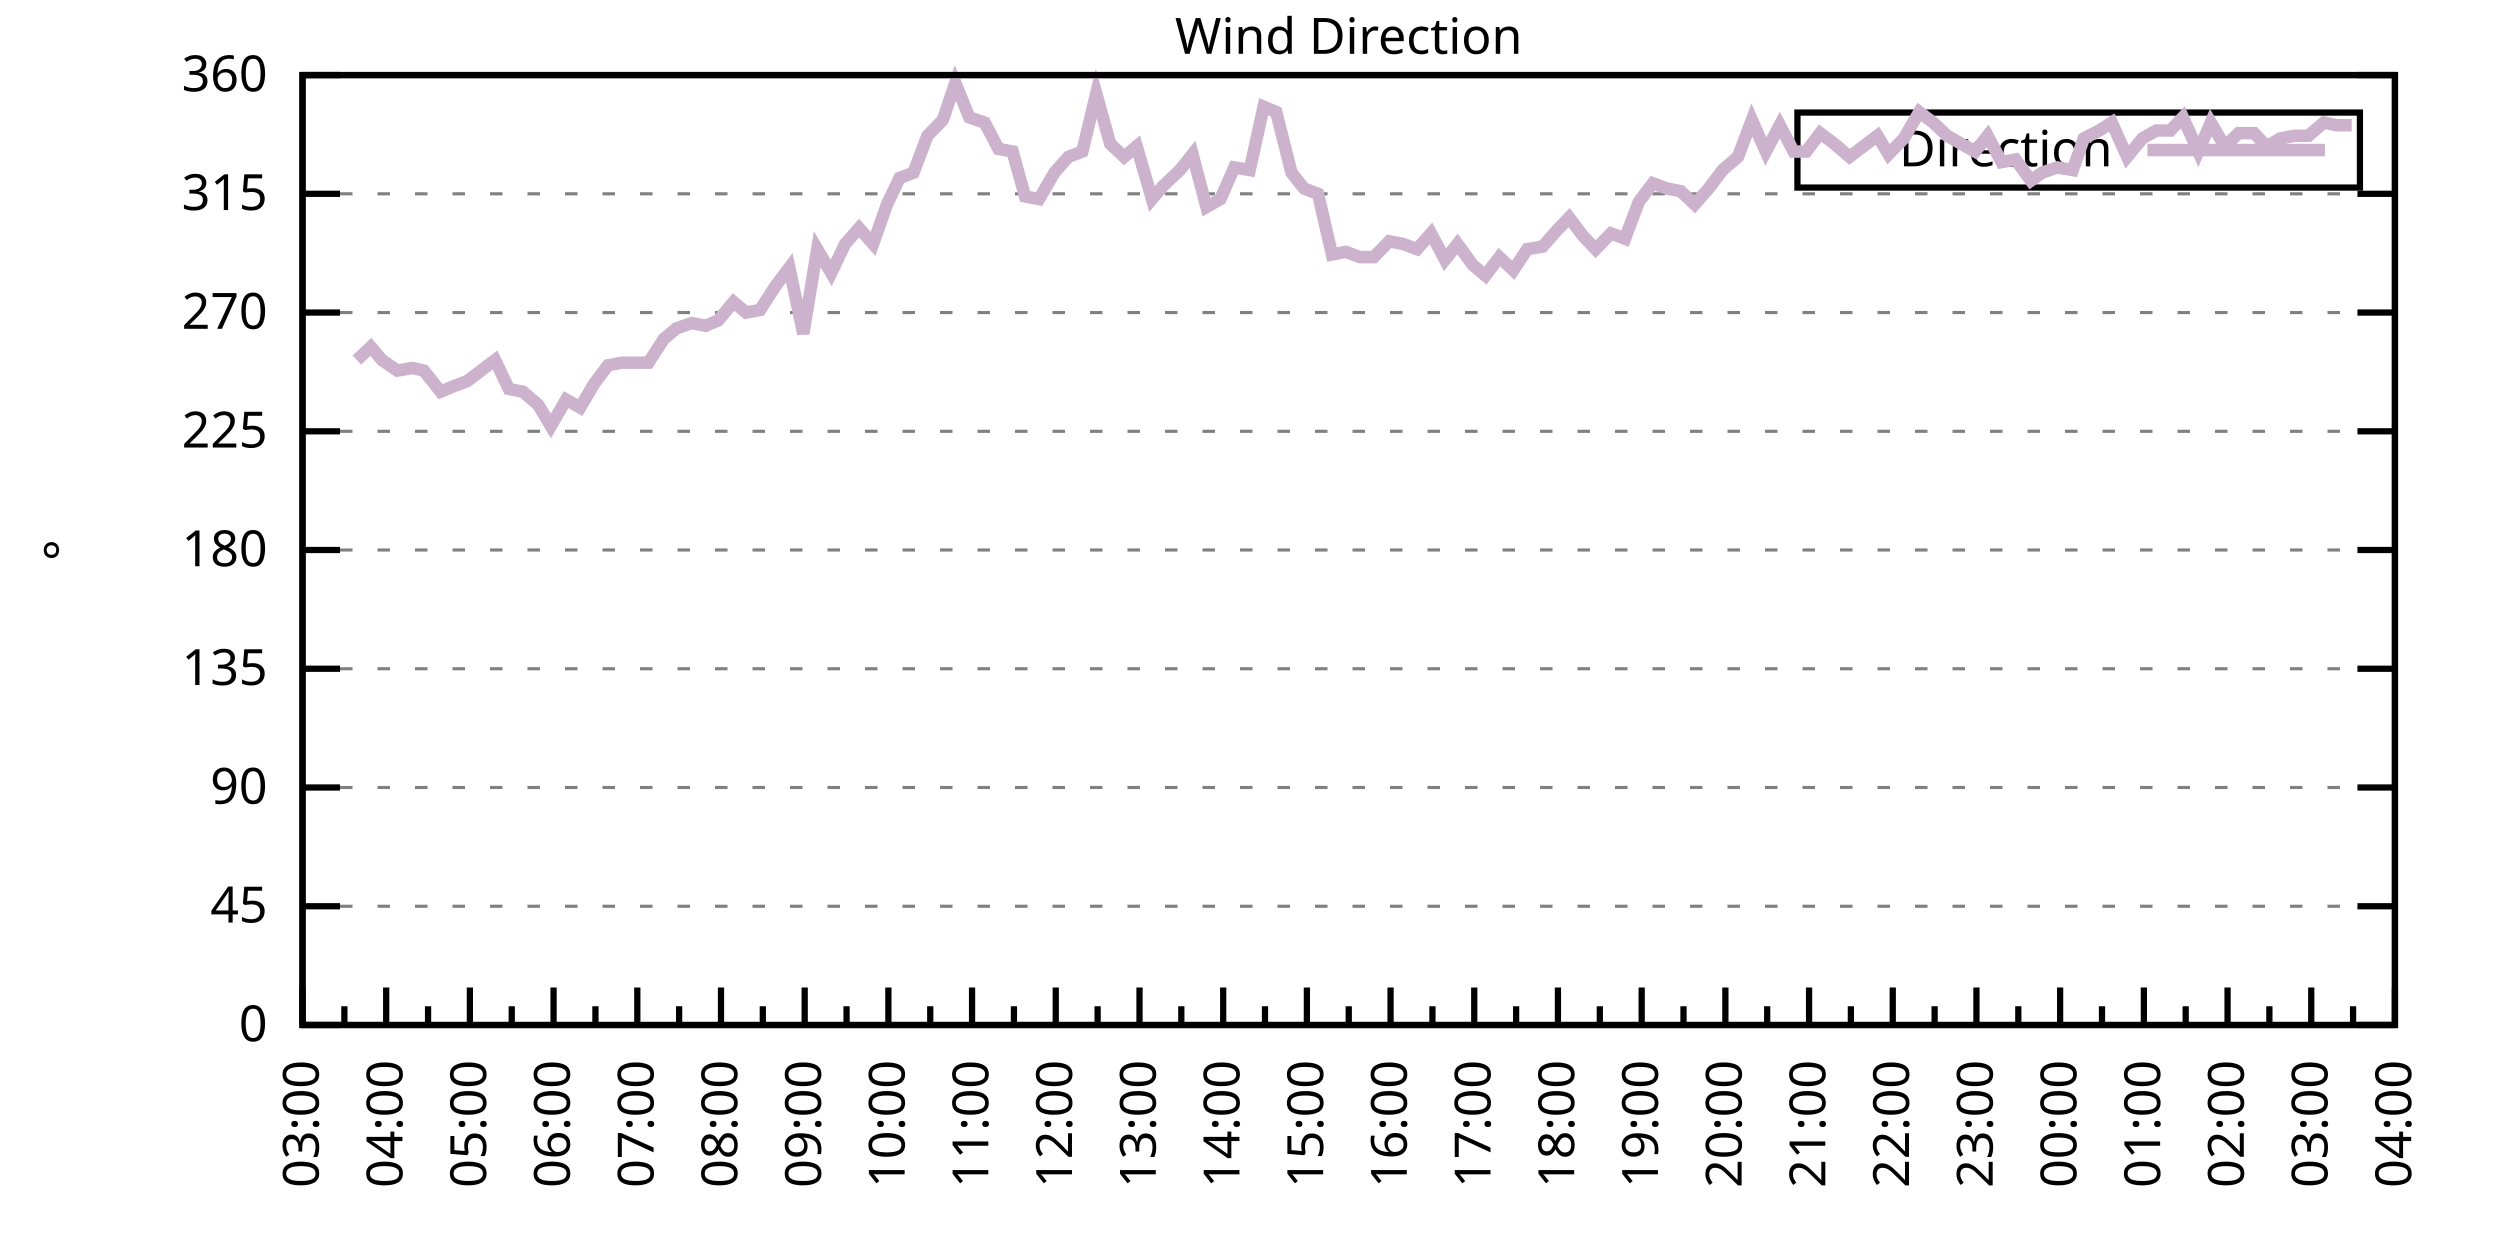
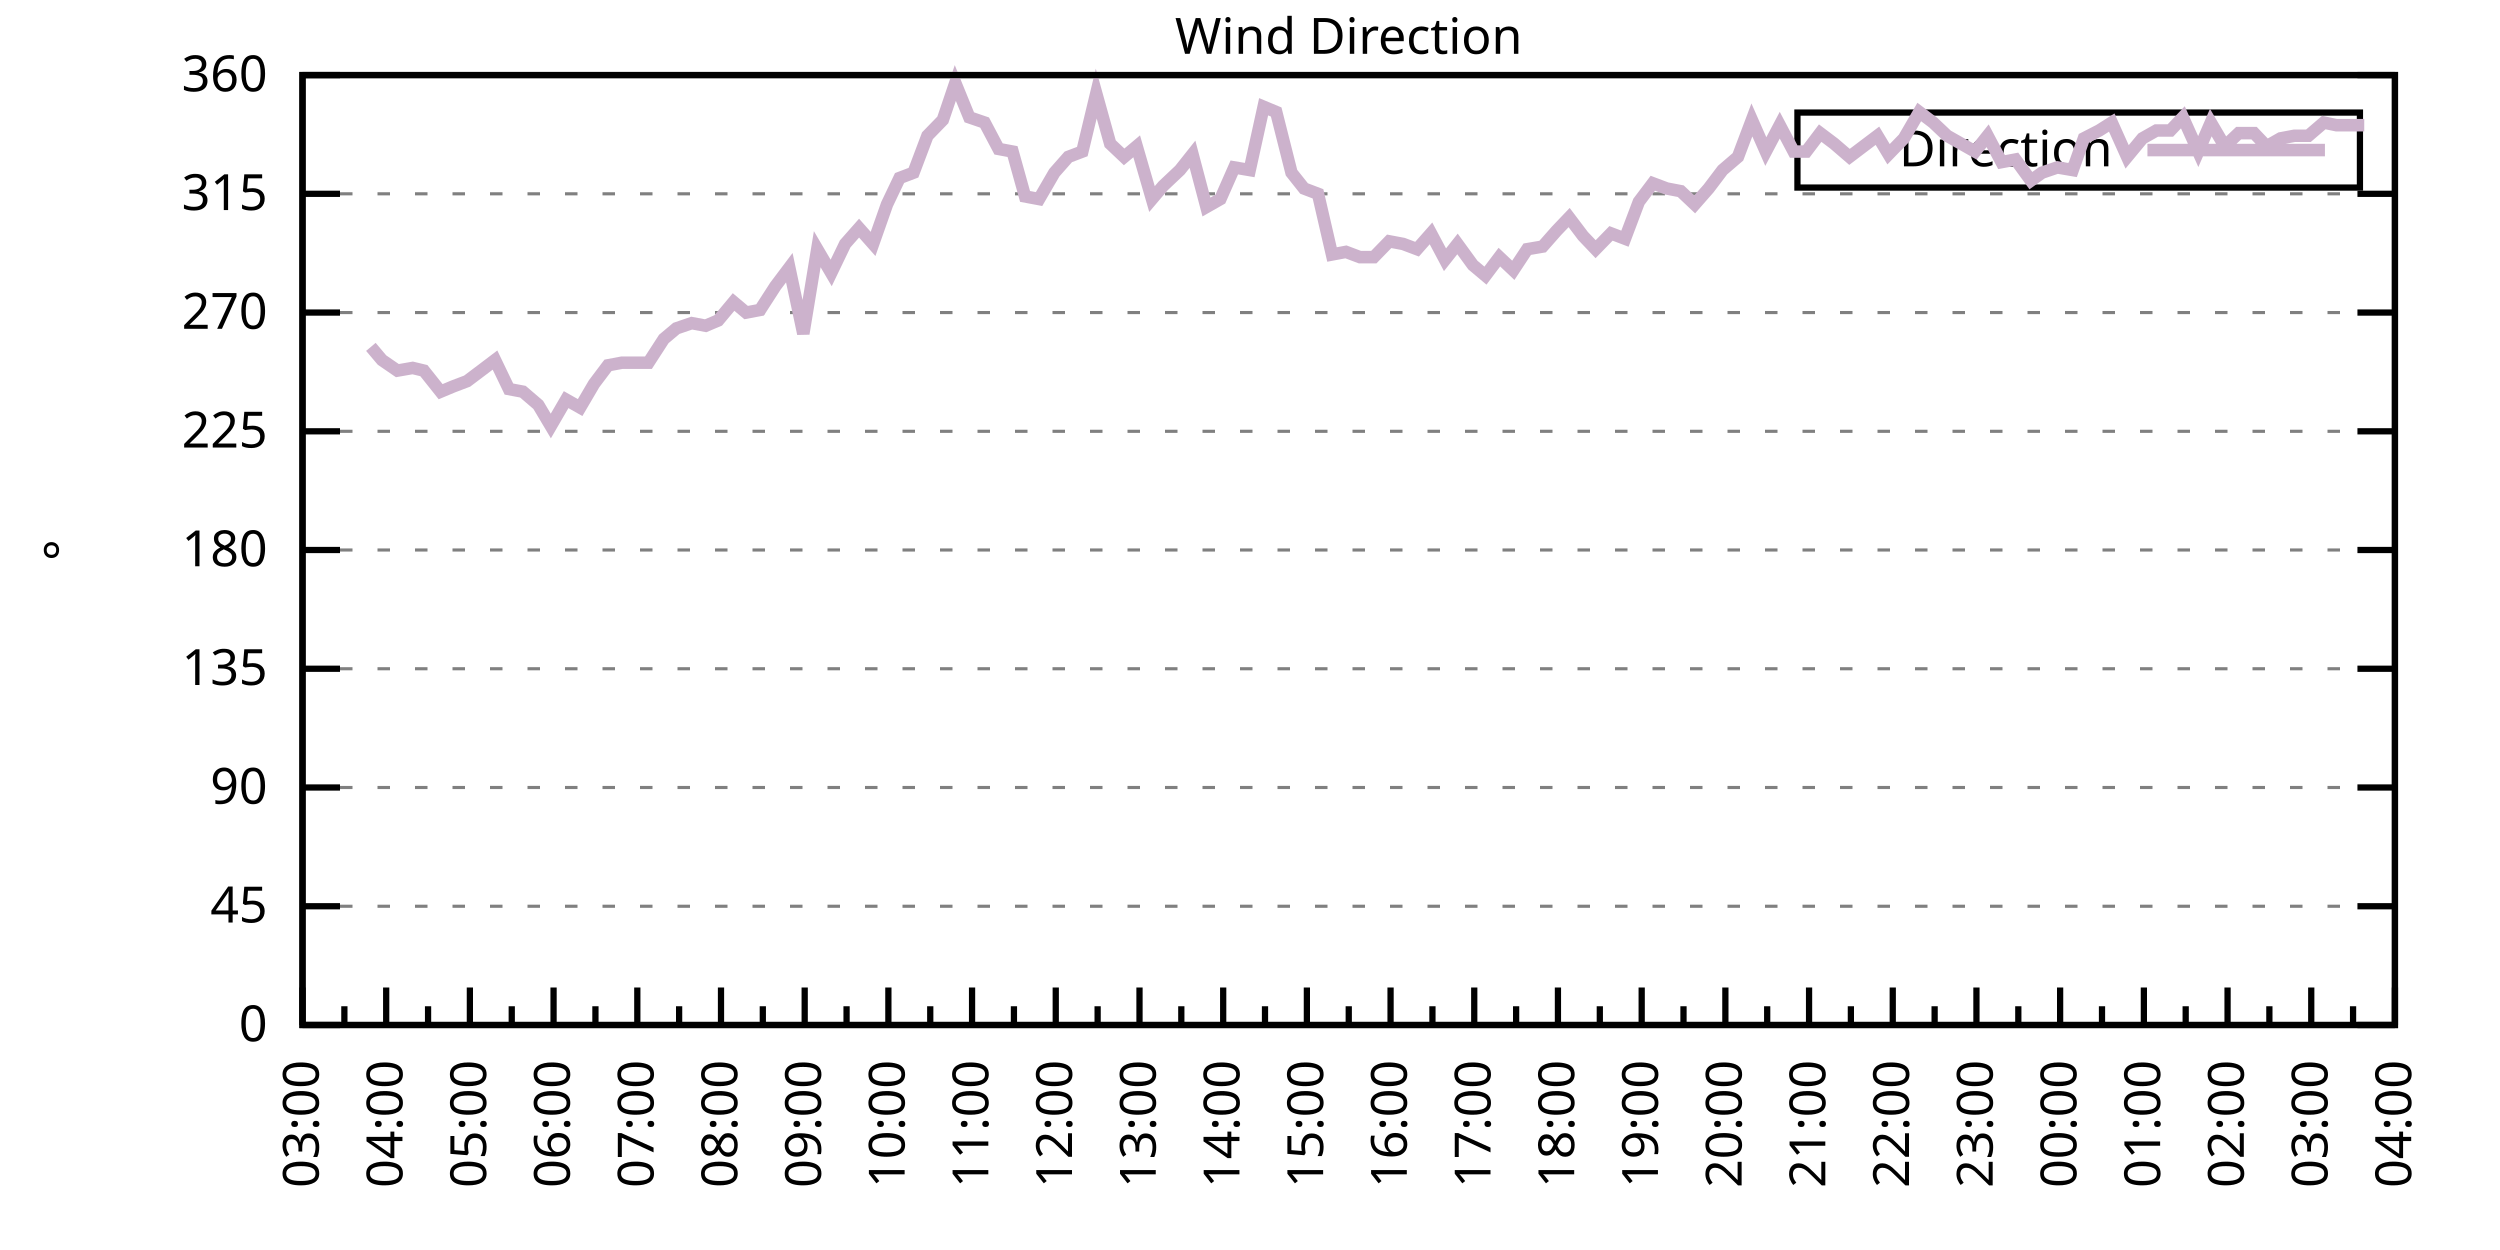
<svg xmlns="http://www.w3.org/2000/svg" xmlns:xlink="http://www.w3.org/1999/xlink" width="400" height="200" viewBox="0 0 400 200">
  <g id="gnuplot_canvas">
    <rect x="0" y="0" width="400" height="200" fill="none" />
    <defs>
      <circle id="gpDot" r="0.5" stroke-width="0.5" stroke="currentColor" />
      <path id="gpPt0" stroke-width="0.333" stroke="currentColor" d="M-1,0 h2 M0,-1 v2" />
      <path id="gpPt1" stroke-width="0.333" stroke="currentColor" d="M-1,-1 L1,1 M1,-1 L-1,1" />
      <path id="gpPt2" stroke-width="0.333" stroke="currentColor" d="M-1,0 L1,0 M0,-1 L0,1 M-1,-1 L1,1 M-1,1 L1,-1" />
      <rect id="gpPt3" stroke-width="0.333" stroke="currentColor" x="-1" y="-1" width="2" height="2" />
      <rect id="gpPt4" stroke-width="0.333" stroke="currentColor" fill="currentColor" x="-1" y="-1" width="2" height="2" />
      <circle id="gpPt5" stroke-width="0.333" stroke="currentColor" cx="0" cy="0" r="1" />
      <use xlink:href="#gpPt5" id="gpPt6" fill="currentColor" stroke="none" />
      <path id="gpPt7" stroke-width="0.333" stroke="currentColor" d="M0,-1.33 L-1.33,0.67 L1.33,0.67 z" />
      <use xlink:href="#gpPt7" id="gpPt8" fill="currentColor" stroke="none" />
      <use xlink:href="#gpPt7" id="gpPt9" stroke="currentColor" transform="rotate(180)" />
      <use xlink:href="#gpPt9" id="gpPt10" fill="currentColor" stroke="none" />
      <use xlink:href="#gpPt3" id="gpPt11" stroke="currentColor" transform="rotate(45)" />
      <use xlink:href="#gpPt11" id="gpPt12" fill="currentColor" stroke="none" />
      <path id="gpPt13" stroke-width="0.333" stroke="currentColor" d="M0,1.330 L1.265,0.411 L0.782,-1.067 L-0.782,-1.076 L-1.265,0.411 z" />
      <use xlink:href="#gpPt13" id="gpPt14" fill="currentColor" stroke="none" />
      <filter id="textbox" filterUnits="objectBoundingBox" x="0" y="0" height="1" width="1">
        <feFlood flood-color="white" flood-opacity="1" result="bgnd" />
        <feComposite in="SourceGraphic" in2="bgnd" operator="atop" />
      </filter>
      <filter id="greybox" filterUnits="objectBoundingBox" x="0" y="0" height="1" width="1">
        <feFlood flood-color="lightgrey" flood-opacity="1" result="grey" />
        <feComposite in="SourceGraphic" in2="grey" operator="atop" />
      </filter>
    </defs>
    <g fill="none" color="white" stroke="currentColor" stroke-width="1.00" stroke-linecap="butt" stroke-linejoin="miter">
</g>
    <g fill="none" color="black" stroke="currentColor" stroke-width="1.00" stroke-linecap="butt" stroke-linejoin="miter">
      <g stroke="none" shape-rendering="crispEdges">
        <polygon fill="rgb(255, 255, 255)" points="48.40,164.00 383.18,164.00 383.18,12.02 48.40,12.02 " />
      </g>
    </g>
    <g fill="none" color="black" stroke="currentColor" stroke-width="1.00" stroke-linecap="butt" stroke-linejoin="miter">
</g>
    <g fill="none" color="black" stroke="black" stroke-width="0.50" stroke-linecap="butt" stroke-linejoin="miter">
</g>
    <g fill="none" color="gray" stroke="currentColor" stroke-width="0.50" stroke-linecap="butt" stroke-linejoin="miter">
      <path stroke="gray" stroke-dasharray="2,4" class="gridline" d="M48.40,164.00 L383.19,164.00  " />
    </g>
    <g fill="none" color="gray" stroke="gray" stroke-width="1.00" stroke-linecap="butt" stroke-linejoin="miter">
</g>
    <g fill="none" color="black" stroke="currentColor" stroke-width="1.00" stroke-linecap="butt" stroke-linejoin="miter">
      <path stroke="black" d="M48.40,164.00 L54.40,164.00 M383.19,164.00 L377.19,164.00  " />
      <g transform="translate(42.80,166.60)" stroke="none" fill="black" font-family="Sans" font-size="8.00" text-anchor="end">
        <text>
          <tspan font-family="Sans"> 0</tspan>
        </text>
      </g>
    </g>
    <g fill="none" color="black" stroke="currentColor" stroke-width="1.00" stroke-linecap="butt" stroke-linejoin="miter">
</g>
    <g fill="none" color="black" stroke="black" stroke-width="0.50" stroke-linecap="butt" stroke-linejoin="miter">
</g>
    <g fill="none" color="gray" stroke="currentColor" stroke-width="0.50" stroke-linecap="butt" stroke-linejoin="miter">
      <path stroke="gray" stroke-dasharray="2,4" class="gridline" d="M48.40,145.00 L383.19,145.00  " />
    </g>
    <g fill="none" color="gray" stroke="gray" stroke-width="1.00" stroke-linecap="butt" stroke-linejoin="miter">
</g>
    <g fill="none" color="black" stroke="currentColor" stroke-width="1.00" stroke-linecap="butt" stroke-linejoin="miter">
      <path stroke="black" d="M48.40,145.00 L54.40,145.00 M383.19,145.00 L377.19,145.00  " />
      <g transform="translate(42.80,147.60)" stroke="none" fill="black" font-family="Sans" font-size="8.00" text-anchor="end">
        <text>
          <tspan font-family="Sans"> 45</tspan>
        </text>
      </g>
    </g>
    <g fill="none" color="black" stroke="currentColor" stroke-width="1.00" stroke-linecap="butt" stroke-linejoin="miter">
</g>
    <g fill="none" color="black" stroke="black" stroke-width="0.50" stroke-linecap="butt" stroke-linejoin="miter">
</g>
    <g fill="none" color="gray" stroke="currentColor" stroke-width="0.50" stroke-linecap="butt" stroke-linejoin="miter">
      <path stroke="gray" stroke-dasharray="2,4" class="gridline" d="M48.40,126.00 L383.19,126.00  " />
    </g>
    <g fill="none" color="gray" stroke="gray" stroke-width="1.00" stroke-linecap="butt" stroke-linejoin="miter">
</g>
    <g fill="none" color="black" stroke="currentColor" stroke-width="1.00" stroke-linecap="butt" stroke-linejoin="miter">
      <path stroke="black" d="M48.40,126.00 L54.40,126.00 M383.19,126.00 L377.19,126.00  " />
      <g transform="translate(42.80,128.60)" stroke="none" fill="black" font-family="Sans" font-size="8.00" text-anchor="end">
        <text>
          <tspan font-family="Sans"> 90</tspan>
        </text>
      </g>
    </g>
    <g fill="none" color="black" stroke="currentColor" stroke-width="1.00" stroke-linecap="butt" stroke-linejoin="miter">
</g>
    <g fill="none" color="black" stroke="black" stroke-width="0.50" stroke-linecap="butt" stroke-linejoin="miter">
</g>
    <g fill="none" color="gray" stroke="currentColor" stroke-width="0.50" stroke-linecap="butt" stroke-linejoin="miter">
      <path stroke="gray" stroke-dasharray="2,4" class="gridline" d="M48.40,107.00 L383.19,107.00  " />
    </g>
    <g fill="none" color="gray" stroke="gray" stroke-width="1.00" stroke-linecap="butt" stroke-linejoin="miter">
</g>
    <g fill="none" color="black" stroke="currentColor" stroke-width="1.00" stroke-linecap="butt" stroke-linejoin="miter">
      <path stroke="black" d="M48.40,107.00 L54.40,107.00 M383.19,107.00 L377.19,107.00  " />
      <g transform="translate(42.80,109.60)" stroke="none" fill="black" font-family="Sans" font-size="8.00" text-anchor="end">
        <text>
          <tspan font-family="Sans"> 135</tspan>
        </text>
      </g>
    </g>
    <g fill="none" color="black" stroke="currentColor" stroke-width="1.00" stroke-linecap="butt" stroke-linejoin="miter">
</g>
    <g fill="none" color="black" stroke="black" stroke-width="0.50" stroke-linecap="butt" stroke-linejoin="miter">
</g>
    <g fill="none" color="gray" stroke="currentColor" stroke-width="0.50" stroke-linecap="butt" stroke-linejoin="miter">
      <path stroke="gray" stroke-dasharray="2,4" class="gridline" d="M48.40,88.00 L383.19,88.00  " />
    </g>
    <g fill="none" color="gray" stroke="gray" stroke-width="1.00" stroke-linecap="butt" stroke-linejoin="miter">
</g>
    <g fill="none" color="black" stroke="currentColor" stroke-width="1.00" stroke-linecap="butt" stroke-linejoin="miter">
      <path stroke="black" d="M48.40,88.00 L54.40,88.00 M383.19,88.00 L377.19,88.00  " />
      <g transform="translate(42.80,90.60)" stroke="none" fill="black" font-family="Sans" font-size="8.00" text-anchor="end">
        <text>
          <tspan font-family="Sans"> 180</tspan>
        </text>
      </g>
    </g>
    <g fill="none" color="black" stroke="currentColor" stroke-width="1.00" stroke-linecap="butt" stroke-linejoin="miter">
</g>
    <g fill="none" color="black" stroke="black" stroke-width="0.50" stroke-linecap="butt" stroke-linejoin="miter">
</g>
    <g fill="none" color="gray" stroke="currentColor" stroke-width="0.50" stroke-linecap="butt" stroke-linejoin="miter">
      <path stroke="gray" stroke-dasharray="2,4" class="gridline" d="M48.40,69.01 L383.19,69.01  " />
    </g>
    <g fill="none" color="gray" stroke="gray" stroke-width="1.00" stroke-linecap="butt" stroke-linejoin="miter">
</g>
    <g fill="none" color="black" stroke="currentColor" stroke-width="1.00" stroke-linecap="butt" stroke-linejoin="miter">
      <path stroke="black" d="M48.40,69.01 L54.40,69.01 M383.19,69.01 L377.19,69.01  " />
      <g transform="translate(42.80,71.61)" stroke="none" fill="black" font-family="Sans" font-size="8.00" text-anchor="end">
        <text>
          <tspan font-family="Sans"> 225</tspan>
        </text>
      </g>
    </g>
    <g fill="none" color="black" stroke="currentColor" stroke-width="1.00" stroke-linecap="butt" stroke-linejoin="miter">
</g>
    <g fill="none" color="black" stroke="black" stroke-width="0.50" stroke-linecap="butt" stroke-linejoin="miter">
</g>
    <g fill="none" color="gray" stroke="currentColor" stroke-width="0.50" stroke-linecap="butt" stroke-linejoin="miter">
      <path stroke="gray" stroke-dasharray="2,4" class="gridline" d="M48.40,50.01 L383.19,50.01  " />
    </g>
    <g fill="none" color="gray" stroke="gray" stroke-width="1.00" stroke-linecap="butt" stroke-linejoin="miter">
</g>
    <g fill="none" color="black" stroke="currentColor" stroke-width="1.00" stroke-linecap="butt" stroke-linejoin="miter">
      <path stroke="black" d="M48.40,50.01 L54.40,50.01 M383.19,50.01 L377.19,50.01  " />
      <g transform="translate(42.80,52.61)" stroke="none" fill="black" font-family="Sans" font-size="8.00" text-anchor="end">
        <text>
          <tspan font-family="Sans"> 270</tspan>
        </text>
      </g>
    </g>
    <g fill="none" color="black" stroke="currentColor" stroke-width="1.00" stroke-linecap="butt" stroke-linejoin="miter">
</g>
    <g fill="none" color="black" stroke="black" stroke-width="0.50" stroke-linecap="butt" stroke-linejoin="miter">
</g>
    <g fill="none" color="gray" stroke="currentColor" stroke-width="0.50" stroke-linecap="butt" stroke-linejoin="miter">
      <path stroke="gray" stroke-dasharray="2,4" class="gridline" d="M48.40,31.01 L383.19,31.01  " />
    </g>
    <g fill="none" color="gray" stroke="gray" stroke-width="1.00" stroke-linecap="butt" stroke-linejoin="miter">
</g>
    <g fill="none" color="black" stroke="currentColor" stroke-width="1.00" stroke-linecap="butt" stroke-linejoin="miter">
      <path stroke="black" d="M48.40,31.01 L54.40,31.01 M383.19,31.01 L377.19,31.01  " />
      <g transform="translate(42.80,33.61)" stroke="none" fill="black" font-family="Sans" font-size="8.00" text-anchor="end">
        <text>
          <tspan font-family="Sans"> 315</tspan>
        </text>
      </g>
    </g>
    <g fill="none" color="black" stroke="currentColor" stroke-width="1.00" stroke-linecap="butt" stroke-linejoin="miter">
</g>
    <g fill="none" color="black" stroke="black" stroke-width="0.50" stroke-linecap="butt" stroke-linejoin="miter">
</g>
    <g fill="none" color="gray" stroke="currentColor" stroke-width="0.50" stroke-linecap="butt" stroke-linejoin="miter">
      <path stroke="gray" stroke-dasharray="2,4" class="gridline" d="M48.40,12.01 L383.19,12.01  " />
    </g>
    <g fill="none" color="gray" stroke="gray" stroke-width="1.00" stroke-linecap="butt" stroke-linejoin="miter">
</g>
    <g fill="none" color="black" stroke="currentColor" stroke-width="1.00" stroke-linecap="butt" stroke-linejoin="miter">
      <path stroke="black" d="M48.40,12.01 L54.40,12.01 M383.19,12.01 L377.19,12.01  " />
      <g transform="translate(42.80,14.61)" stroke="none" fill="black" font-family="Sans" font-size="8.00" text-anchor="end">
        <text>
          <tspan font-family="Sans"> 360</tspan>
        </text>
      </g>
    </g>
    <g fill="none" color="black" stroke="currentColor" stroke-width="1.00" stroke-linecap="butt" stroke-linejoin="miter">
      <path stroke="black" d="M48.40,164.00 L48.40,158.00  " />
      <g transform="translate(51.00,169.60) rotate(270)" stroke="none" fill="black" font-family="Sans" font-size="8.00" text-anchor="end">
        <text>
          <tspan font-family="Sans">03:00</tspan>
        </text>
      </g>
    </g>
    <g fill="none" color="black" stroke="currentColor" stroke-width="1.00" stroke-linecap="butt" stroke-linejoin="miter">
      <path stroke="black" d="M55.10,164.00 L55.10,161.00 M61.79,164.00 L61.79,158.00  " />
      <g transform="translate(64.39,169.60) rotate(270)" stroke="none" fill="black" font-family="Sans" font-size="8.00" text-anchor="end">
        <text>
          <tspan font-family="Sans">04:00</tspan>
        </text>
      </g>
    </g>
    <g fill="none" color="black" stroke="currentColor" stroke-width="1.00" stroke-linecap="butt" stroke-linejoin="miter">
      <path stroke="black" d="M68.49,164.00 L68.49,161.00 M75.18,164.00 L75.18,158.00  " />
      <g transform="translate(77.78,169.60) rotate(270)" stroke="none" fill="black" font-family="Sans" font-size="8.00" text-anchor="end">
        <text>
          <tspan font-family="Sans">05:00</tspan>
        </text>
      </g>
    </g>
    <g fill="none" color="black" stroke="currentColor" stroke-width="1.00" stroke-linecap="butt" stroke-linejoin="miter">
      <path stroke="black" d="M81.88,164.00 L81.88,161.00 M88.57,164.00 L88.57,158.00  " />
      <g transform="translate(91.17,169.60) rotate(270)" stroke="none" fill="black" font-family="Sans" font-size="8.00" text-anchor="end">
        <text>
          <tspan font-family="Sans">06:00</tspan>
        </text>
      </g>
    </g>
    <g fill="none" color="black" stroke="currentColor" stroke-width="1.00" stroke-linecap="butt" stroke-linejoin="miter">
      <path stroke="black" d="M95.27,164.00 L95.27,161.00 M101.97,164.00 L101.97,158.00  " />
      <g transform="translate(104.57,169.60) rotate(270)" stroke="none" fill="black" font-family="Sans" font-size="8.00" text-anchor="end">
        <text>
          <tspan font-family="Sans">07:00</tspan>
        </text>
      </g>
    </g>
    <g fill="none" color="black" stroke="currentColor" stroke-width="1.00" stroke-linecap="butt" stroke-linejoin="miter">
      <path stroke="black" d="M108.66,164.00 L108.66,161.00 M115.36,164.00 L115.36,158.00  " />
      <g transform="translate(117.96,169.60) rotate(270)" stroke="none" fill="black" font-family="Sans" font-size="8.00" text-anchor="end">
        <text>
          <tspan font-family="Sans">08:00</tspan>
        </text>
      </g>
    </g>
    <g fill="none" color="black" stroke="currentColor" stroke-width="1.00" stroke-linecap="butt" stroke-linejoin="miter">
      <path stroke="black" d="M122.05,164.00 L122.05,161.00 M128.75,164.00 L128.75,158.00  " />
      <g transform="translate(131.35,169.60) rotate(270)" stroke="none" fill="black" font-family="Sans" font-size="8.00" text-anchor="end">
        <text>
          <tspan font-family="Sans">09:00</tspan>
        </text>
      </g>
    </g>
    <g fill="none" color="black" stroke="currentColor" stroke-width="1.00" stroke-linecap="butt" stroke-linejoin="miter">
      <path stroke="black" d="M135.45,164.00 L135.45,161.00 M142.14,164.00 L142.14,158.00  " />
      <g transform="translate(144.74,169.60) rotate(270)" stroke="none" fill="black" font-family="Sans" font-size="8.00" text-anchor="end">
        <text>
          <tspan font-family="Sans">10:00</tspan>
        </text>
      </g>
    </g>
    <g fill="none" color="black" stroke="currentColor" stroke-width="1.00" stroke-linecap="butt" stroke-linejoin="miter">
      <path stroke="black" d="M148.84,164.00 L148.84,161.00 M155.53,164.00 L155.53,158.00  " />
      <g transform="translate(158.13,169.60) rotate(270)" stroke="none" fill="black" font-family="Sans" font-size="8.00" text-anchor="end">
        <text>
          <tspan font-family="Sans">11:00</tspan>
        </text>
      </g>
    </g>
    <g fill="none" color="black" stroke="currentColor" stroke-width="1.00" stroke-linecap="butt" stroke-linejoin="miter">
      <path stroke="black" d="M162.23,164.00 L162.23,161.00 M168.92,164.00 L168.92,158.00  " />
      <g transform="translate(171.52,169.60) rotate(270)" stroke="none" fill="black" font-family="Sans" font-size="8.00" text-anchor="end">
        <text>
          <tspan font-family="Sans">12:00</tspan>
        </text>
      </g>
    </g>
    <g fill="none" color="black" stroke="currentColor" stroke-width="1.00" stroke-linecap="butt" stroke-linejoin="miter">
      <path stroke="black" d="M175.62,164.00 L175.62,161.00 M182.32,164.00 L182.32,158.00  " />
      <g transform="translate(184.92,169.60) rotate(270)" stroke="none" fill="black" font-family="Sans" font-size="8.00" text-anchor="end">
        <text>
          <tspan font-family="Sans">13:00</tspan>
        </text>
      </g>
    </g>
    <g fill="none" color="black" stroke="currentColor" stroke-width="1.00" stroke-linecap="butt" stroke-linejoin="miter">
      <path stroke="black" d="M189.01,164.00 L189.01,161.00 M195.71,164.00 L195.71,158.00  " />
      <g transform="translate(198.31,169.60) rotate(270)" stroke="none" fill="black" font-family="Sans" font-size="8.00" text-anchor="end">
        <text>
          <tspan font-family="Sans">14:00</tspan>
        </text>
      </g>
    </g>
    <g fill="none" color="black" stroke="currentColor" stroke-width="1.00" stroke-linecap="butt" stroke-linejoin="miter">
      <path stroke="black" d="M202.40,164.00 L202.40,161.00 M209.10,164.00 L209.10,158.00  " />
      <g transform="translate(211.70,169.60) rotate(270)" stroke="none" fill="black" font-family="Sans" font-size="8.00" text-anchor="end">
        <text>
          <tspan font-family="Sans">15:00</tspan>
        </text>
      </g>
    </g>
    <g fill="none" color="black" stroke="currentColor" stroke-width="1.00" stroke-linecap="butt" stroke-linejoin="miter">
      <path stroke="black" d="M215.80,164.00 L215.80,161.00 M222.49,164.00 L222.49,158.00  " />
      <g transform="translate(225.09,169.60) rotate(270)" stroke="none" fill="black" font-family="Sans" font-size="8.00" text-anchor="end">
        <text>
          <tspan font-family="Sans">16:00</tspan>
        </text>
      </g>
    </g>
    <g fill="none" color="black" stroke="currentColor" stroke-width="1.00" stroke-linecap="butt" stroke-linejoin="miter">
      <path stroke="black" d="M229.19,164.00 L229.19,161.00 M235.88,164.00 L235.88,158.00  " />
      <g transform="translate(238.48,169.60) rotate(270)" stroke="none" fill="black" font-family="Sans" font-size="8.00" text-anchor="end">
        <text>
          <tspan font-family="Sans">17:00</tspan>
        </text>
      </g>
    </g>
    <g fill="none" color="black" stroke="currentColor" stroke-width="1.00" stroke-linecap="butt" stroke-linejoin="miter">
      <path stroke="black" d="M242.58,164.00 L242.58,161.00 M249.27,164.00 L249.27,158.00  " />
      <g transform="translate(251.87,169.60) rotate(270)" stroke="none" fill="black" font-family="Sans" font-size="8.00" text-anchor="end">
        <text>
          <tspan font-family="Sans">18:00</tspan>
        </text>
      </g>
    </g>
    <g fill="none" color="black" stroke="currentColor" stroke-width="1.00" stroke-linecap="butt" stroke-linejoin="miter">
      <path stroke="black" d="M255.97,164.00 L255.97,161.00 M262.67,164.00 L262.67,158.00  " />
      <g transform="translate(265.27,169.60) rotate(270)" stroke="none" fill="black" font-family="Sans" font-size="8.00" text-anchor="end">
        <text>
          <tspan font-family="Sans">19:00</tspan>
        </text>
      </g>
    </g>
    <g fill="none" color="black" stroke="currentColor" stroke-width="1.00" stroke-linecap="butt" stroke-linejoin="miter">
      <path stroke="black" d="M269.36,164.00 L269.36,161.00 M276.06,164.00 L276.06,158.00  " />
      <g transform="translate(278.66,169.60) rotate(270)" stroke="none" fill="black" font-family="Sans" font-size="8.00" text-anchor="end">
        <text>
          <tspan font-family="Sans">20:00</tspan>
        </text>
      </g>
    </g>
    <g fill="none" color="black" stroke="currentColor" stroke-width="1.00" stroke-linecap="butt" stroke-linejoin="miter">
      <path stroke="black" d="M282.75,164.00 L282.75,161.00 M289.45,164.00 L289.45,158.00  " />
      <g transform="translate(292.05,169.60) rotate(270)" stroke="none" fill="black" font-family="Sans" font-size="8.00" text-anchor="end">
        <text>
          <tspan font-family="Sans">21:00</tspan>
        </text>
      </g>
    </g>
    <g fill="none" color="black" stroke="currentColor" stroke-width="1.00" stroke-linecap="butt" stroke-linejoin="miter">
      <path stroke="black" d="M296.14,164.00 L296.14,161.00 M302.84,164.00 L302.84,158.00  " />
      <g transform="translate(305.44,169.60) rotate(270)" stroke="none" fill="black" font-family="Sans" font-size="8.00" text-anchor="end">
        <text>
          <tspan font-family="Sans">22:00</tspan>
        </text>
      </g>
    </g>
    <g fill="none" color="black" stroke="currentColor" stroke-width="1.00" stroke-linecap="butt" stroke-linejoin="miter">
      <path stroke="black" d="M309.54,164.00 L309.54,161.00 M316.23,164.00 L316.23,158.00  " />
      <g transform="translate(318.83,169.60) rotate(270)" stroke="none" fill="black" font-family="Sans" font-size="8.00" text-anchor="end">
        <text>
          <tspan font-family="Sans">23:00</tspan>
        </text>
      </g>
    </g>
    <g fill="none" color="black" stroke="currentColor" stroke-width="1.00" stroke-linecap="butt" stroke-linejoin="miter">
      <path stroke="black" d="M322.93,164.00 L322.93,161.00 M329.62,164.00 L329.62,158.00  " />
      <g transform="translate(332.22,169.60) rotate(270)" stroke="none" fill="black" font-family="Sans" font-size="8.00" text-anchor="end">
        <text>
          <tspan font-family="Sans">00:00</tspan>
        </text>
      </g>
    </g>
    <g fill="none" color="black" stroke="currentColor" stroke-width="1.00" stroke-linecap="butt" stroke-linejoin="miter">
      <path stroke="black" d="M336.32,164.00 L336.32,161.00 M343.02,164.00 L343.02,158.00  " />
      <g transform="translate(345.62,169.60) rotate(270)" stroke="none" fill="black" font-family="Sans" font-size="8.00" text-anchor="end">
        <text>
          <tspan font-family="Sans">01:00</tspan>
        </text>
      </g>
    </g>
    <g fill="none" color="black" stroke="currentColor" stroke-width="1.00" stroke-linecap="butt" stroke-linejoin="miter">
      <path stroke="black" d="M349.71,164.00 L349.71,161.00 M356.41,164.00 L356.41,158.00  " />
      <g transform="translate(359.01,169.60) rotate(270)" stroke="none" fill="black" font-family="Sans" font-size="8.00" text-anchor="end">
        <text>
          <tspan font-family="Sans">02:00</tspan>
        </text>
      </g>
    </g>
    <g fill="none" color="black" stroke="currentColor" stroke-width="1.00" stroke-linecap="butt" stroke-linejoin="miter">
      <path stroke="black" d="M363.10,164.00 L363.10,161.00 M369.80,164.00 L369.80,158.00  " />
      <g transform="translate(372.40,169.60) rotate(270)" stroke="none" fill="black" font-family="Sans" font-size="8.00" text-anchor="end">
        <text>
          <tspan font-family="Sans">03:00</tspan>
        </text>
      </g>
    </g>
    <g fill="none" color="black" stroke="currentColor" stroke-width="1.00" stroke-linecap="butt" stroke-linejoin="miter">
      <path stroke="black" d="M376.49,164.00 L376.49,161.00 M383.19,164.00 L383.19,158.00  " />
      <g transform="translate(385.79,169.60) rotate(270)" stroke="none" fill="black" font-family="Sans" font-size="8.00" text-anchor="end">
        <text>
          <tspan font-family="Sans">04:00</tspan>
        </text>
      </g>
    </g>
    <g fill="none" color="black" stroke="currentColor" stroke-width="1.00" stroke-linecap="butt" stroke-linejoin="miter">
</g>
    <g fill="none" color="black" stroke="currentColor" stroke-width="1.00" stroke-linecap="butt" stroke-linejoin="miter">
      <path stroke="black" d="M48.40,12.01 L48.40,164.00 L383.19,164.00 L383.19,12.01 L48.40,12.01 Z  " />
    </g>
    <g fill="none" color="black" stroke="currentColor" stroke-width="1.00" stroke-linecap="butt" stroke-linejoin="miter">
      <g transform="translate(12.80,88.01) rotate(270)" stroke="none" fill="black" font-family="Sans" font-size="8.00" text-anchor="middle">
        <text>
          <tspan font-family="Sans">°</tspan>
        </text>
      </g>
    </g>
    <g fill="none" color="black" stroke="currentColor" stroke-width="1.00" stroke-linecap="butt" stroke-linejoin="miter">
</g>
    <g fill="none" color="black" stroke="currentColor" stroke-width="1.00" stroke-linecap="butt" stroke-linejoin="miter">
      <path stroke="black" d="M287.59,30.01 L287.59,18.01 L377.59,18.01 L377.59,30.01 L287.59,30.01 Z  " />
    </g>
    <g id="Wind_direction_plot_1">
      <g fill="none" color="white" stroke="black" stroke-width="2.00" stroke-linecap="butt" stroke-linejoin="miter">
</g>
      <g fill="none" color="black" stroke="currentColor" stroke-width="2.00" stroke-linecap="butt" stroke-linejoin="miter">
        <g transform="translate(337.99,26.61)" stroke="none" fill="black" font-family="Sans" font-size="8.00" text-anchor="end">
          <text>
            <tspan font-family="Sans">Direction</tspan>
          </text>
        </g>
      </g>
      <g fill="none" color="black" stroke="currentColor" stroke-width="2.00" stroke-linecap="butt" stroke-linejoin="miter">
-         <path stroke="rgb(204, 178, 204)" d="M343.59,24.01 L371.99,24.01 M57.10,57.61 L59.34,55.50 L61.12,57.61 L63.58,59.30 L66.03,58.87 L67.82,59.30   L70.50,62.67 L72.50,61.83 L74.74,60.98 L76.97,59.30 L79.20,57.61 L81.43,62.25 L83.66,62.67 L86.12,64.78   L88.13,68.16 L90.58,63.94 L92.82,65.21 L95.05,61.41 L97.28,58.45 L99.51,58.03 L101.52,58.03 L103.75,58.03   L106.21,54.23 L108.22,52.54 L110.67,51.70 L112.90,52.12 L114.91,51.27 L117.37,48.32 L119.38,50.01 L121.61,49.59   L124.06,45.79 L126.29,42.83 L128.53,53.39 L130.76,39.87 L132.99,43.67 L135.22,39.03 L137.45,36.50 L139.69,39.03   L141.92,32.70 L143.93,28.48 L146.16,27.63 L148.39,21.72 L150.85,19.19 L152.85,13.28 L155.09,18.77 L157.54,19.61   L159.77,23.83 L162.01,24.25 L164.01,31.43 L166.25,31.85 L168.70,27.63 L170.93,25.10 L173.17,24.25 L175.40,14.97   L177.63,22.99 L179.86,25.10 L181.87,23.41 L184.32,31.85 L186.11,29.74 L188.79,27.21 L190.80,24.68 L193.03,33.12   L195.26,31.85 L197.49,26.79 L199.95,27.21 L202.18,17.08 L204.19,17.92 L206.64,27.63 L208.65,30.16 L210.88,31.01   L213.12,40.72 L215.35,40.30 L217.58,41.14 L219.81,41.14 L222.27,38.61 L224.50,39.03 L226.73,39.87 L228.96,37.34   L231.20,41.56 L233.20,39.03 L235.66,42.41 L237.67,44.10 L239.90,41.14 L242.13,43.25 L244.36,39.87 L246.82,39.45   L249.05,36.92 L251.06,34.81 L253.29,37.76 L255.30,39.87 L257.76,37.34 L259.99,38.19 L262.22,32.28 L264.45,29.32   L266.68,30.16 L268.92,30.59 L271.15,32.70 L273.38,30.16 L275.61,27.21 L278.07,25.10 L280.30,19.19 L282.53,24.25   L284.76,20.03 L286.99,24.25 L289.00,24.25 L291.23,21.30 L293.47,22.99 L295.92,25.10 L298.15,23.41 L300.39,21.72   L302.17,24.68 L304.63,22.14 L307.08,17.92 L309.31,19.61 L311.54,21.72 L316.01,24.25 L318.02,21.72 L320.25,25.94   L322.48,25.52 L324.94,28.90 L326.72,27.63 L329.18,26.79 L331.63,27.21 L333.42,22.14 L335.87,20.88 L337.88,19.61   L340.34,25.10 L342.79,22.14 L345.02,20.88 L347.26,20.88 L349.26,18.77 L351.72,24.25 L353.73,19.61 L355.96,23.41   L358.19,21.30 L360.65,21.30 L362.66,23.41 L364.89,22.14 L367.12,21.72 L369.35,21.72 L371.81,19.61 L373.82,20.03   L376.27,20.03  " />
+         <path stroke="rgb(204, 178, 204)" d="M343.59,24.01 L371.99,24.01 M59.34,55.50 L61.12,57.61 L63.58,59.30 L66.03,58.87 L67.82,59.30 L70.50,62.67   L72.50,61.83 L74.74,60.98 L76.97,59.30 L79.20,57.61 L81.43,62.25 L83.66,62.67 L86.12,64.78 L88.13,68.16   L90.58,63.94 L92.82,65.21 L95.05,61.41 L97.28,58.45 L99.51,58.03 L101.52,58.03 L103.75,58.03 L106.21,54.23   L108.22,52.54 L110.67,51.70 L112.90,52.12 L114.91,51.27 L117.37,48.32 L119.38,50.01 L121.61,49.59 L124.06,45.79   L126.29,42.83 L128.53,53.39 L130.76,39.87 L132.99,43.67 L135.22,39.03 L137.45,36.50 L139.69,39.03 L141.92,32.70   L143.93,28.48 L146.16,27.63 L148.39,21.72 L150.85,19.19 L152.85,13.28 L155.09,18.77 L157.54,19.61 L159.77,23.83   L162.01,24.25 L164.01,31.43 L166.25,31.85 L168.70,27.63 L170.93,25.10 L173.17,24.25 L175.40,14.97 L177.63,22.99   L179.86,25.10 L181.87,23.41 L184.32,31.85 L186.11,29.74 L188.79,27.21 L190.80,24.68 L193.03,33.12 L195.26,31.85   L197.49,26.79 L199.95,27.21 L202.18,17.08 L204.19,17.92 L206.64,27.63 L208.65,30.16 L210.88,31.01 L213.12,40.72   L215.35,40.30 L217.58,41.14 L219.81,41.14 L222.27,38.61 L224.50,39.03 L226.73,39.87 L228.96,37.34 L231.20,41.56   L233.20,39.03 L235.66,42.41 L237.67,44.10 L239.90,41.14 L242.13,43.25 L244.36,39.87 L246.82,39.45 L249.05,36.92   L251.06,34.81 L253.29,37.76 L255.30,39.87 L257.76,37.34 L259.99,38.19 L262.22,32.28 L264.45,29.32 L266.68,30.16   L268.92,30.59 L271.15,32.70 L273.38,30.16 L275.61,27.21 L278.07,25.10 L280.30,19.19 L282.53,24.25 L284.76,20.03   L286.99,24.25 L289.00,24.25 L291.23,21.30 L293.47,22.99 L295.92,25.10 L298.15,23.41 L300.39,21.72 L302.17,24.68   L304.63,22.14 L307.08,17.92 L309.31,19.61 L311.54,21.72 L316.01,24.25 L318.02,21.72 L320.25,25.94 L322.48,25.52   L324.94,28.90 L326.72,27.63 L329.18,26.79 L331.63,27.21 L333.42,22.14 L335.87,20.88 L337.88,19.61 L340.34,25.10   L342.79,22.14 L345.02,20.88 L347.26,20.88 L349.26,18.77 L351.72,24.25 L353.73,19.61 L355.96,23.41 L358.19,21.30   L360.65,21.30 L362.66,23.41 L364.89,22.14 L367.12,21.72 L369.35,21.72 L371.81,19.61 L373.82,20.03 L376.27,20.03   L378.28,20.03  " />
      </g>
    </g>
    <g fill="none" color="black" stroke="currentColor" stroke-width="2.00" stroke-linecap="butt" stroke-linejoin="miter">
</g>
    <g fill="none" color="black" stroke="black" stroke-width="1.00" stroke-linecap="butt" stroke-linejoin="miter">
</g>
    <g fill="none" color="black" stroke="currentColor" stroke-width="1.00" stroke-linecap="butt" stroke-linejoin="miter">
      <path stroke="black" d="M48.40,12.01 L48.40,164.00 L383.19,164.00 L383.19,12.01 L48.40,12.01 Z  " />
    </g>
    <g fill="none" color="black" stroke="currentColor" stroke-width="1.00" stroke-linecap="butt" stroke-linejoin="miter">
      <g transform="translate(215.79,8.61)" stroke="none" fill="black" font-family="Sans" font-size="8.00" text-anchor="middle">
        <text>
          <tspan font-family="Sans">Wind Direction</tspan>
        </text>
      </g>
    </g>
    <g fill="none" color="black" stroke="currentColor" stroke-width="1.00" stroke-linecap="butt" stroke-linejoin="miter">
</g>
  </g>
</svg>
